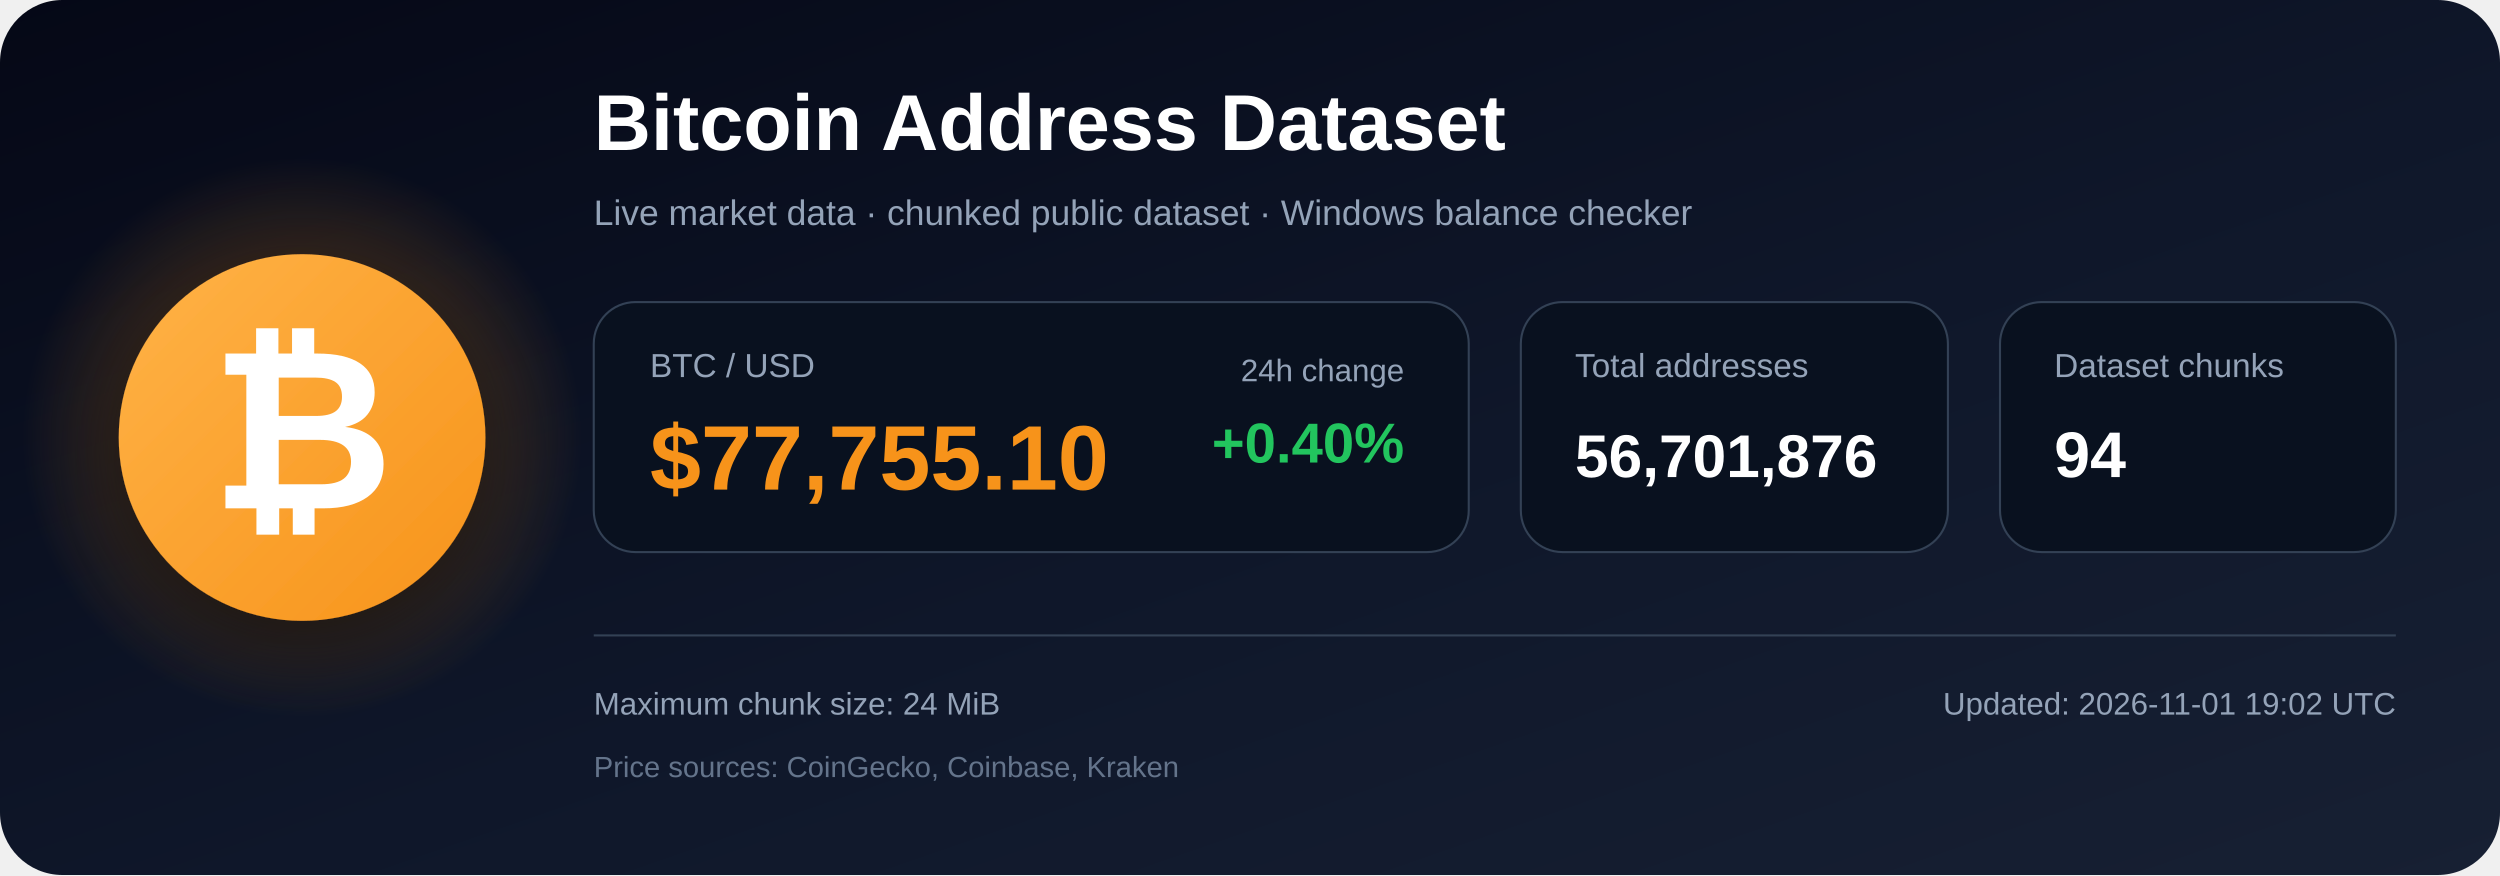
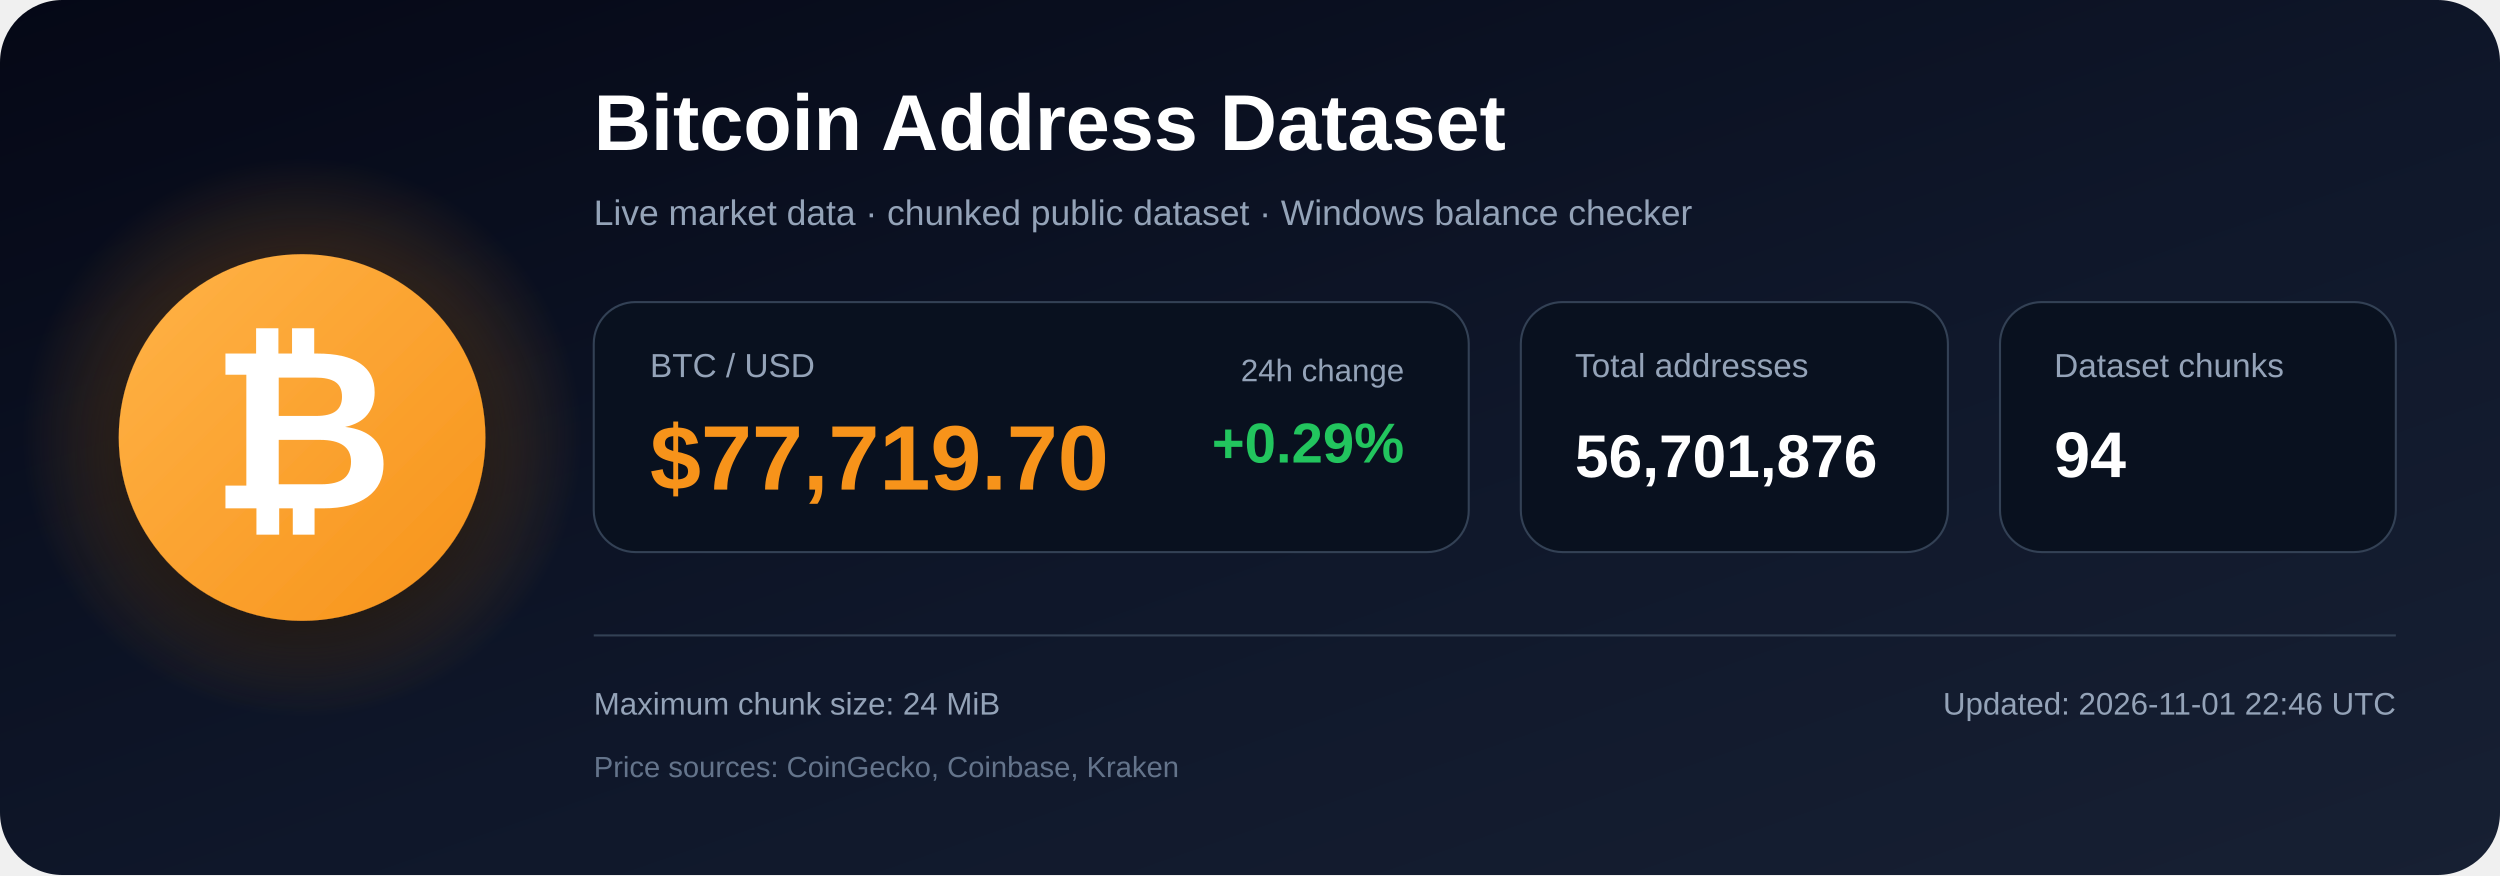
<svg xmlns="http://www.w3.org/2000/svg" width="1200" height="420" viewBox="0 0 1200 420" role="img" aria-labelledby="title description">
  <defs>
    <linearGradient id="bg" x1="0" y1="0" x2="1" y2="1">
      <stop offset="0%" stop-color="#050816" />
      <stop offset="55%" stop-color="#0f172a" />
      <stop offset="100%" stop-color="#172033" />
    </linearGradient>
    <radialGradient id="glow">
      <stop offset="0%" stop-color="#f7931a" stop-opacity=".48" />
      <stop offset="100%" stop-color="#f7931a" stop-opacity="0" />
    </radialGradient>
    <linearGradient id="orange" x1="0" y1="0" x2="1" y2="1">
      <stop offset="0%" stop-color="#ffb347" />
      <stop offset="100%" stop-color="#f7931a" />
    </linearGradient>
    <filter id="shadow" x="-40%" y="-40%" width="180%" height="180%">
      <feDropShadow dx="0" dy="12" stdDeviation="18" flood-color="#000000" flood-opacity=".50" />
    </filter>
  </defs>
  <rect width="1200" height="420" rx="30" fill="url(#bg)" />
  <circle cx="145" cy="210" r="135" fill="url(#glow)" />
  <circle cx="145" cy="210" r="88" fill="url(#orange)" filter="url(#shadow)" />
  <text x="145" y="244" text-anchor="middle" font-family="Arial, Helvetica, sans-serif" font-size="108" font-weight="700" fill="#ffffff">₿</text>
  <text x="285" y="72" font-family="Arial, Helvetica, sans-serif" font-size="38" font-weight="700" fill="#ffffff">
    Bitcoin Address Dataset
  </text>
  <text x="285" y="108" font-family="Arial, Helvetica, sans-serif" font-size="17" fill="#94a3b8">
    Live market data · chunked public dataset · Windows balance checker
  </text>
  <rect x="285" y="145" width="420" height="120" rx="20" fill="#09111f" stroke="#334155" />
  <text x="312" y="181" font-family="Arial, Helvetica, sans-serif" font-size="16" fill="#94a3b8">BTC / USD</text>
-   <text x="312" y="235" font-family="Arial, Helvetica, sans-serif" font-size="44" font-weight="700" fill="#f7931a">$77,755.10</text>
+   <text x="312" y="235" font-family="Arial, Helvetica, sans-serif" font-size="44" font-weight="700" fill="#f7931a">$77,719.70</text>
  <text x="674" y="183" text-anchor="end" font-family="Arial, Helvetica, sans-serif" font-size="15" fill="#94a3b8">24h change</text>
-   <text x="674" y="222" text-anchor="end" font-family="Arial, Helvetica, sans-serif" font-size="27" font-weight="700" fill="#22c55e">+0.40%</text>
+   <text x="674" y="222" text-anchor="end" font-family="Arial, Helvetica, sans-serif" font-size="27" font-weight="700" fill="#22c55e">+0.29%</text>
  <rect x="730" y="145" width="205" height="120" rx="20" fill="#09111f" stroke="#334155" />
  <text x="756" y="181" font-family="Arial, Helvetica, sans-serif" font-size="16" fill="#94a3b8">Total addresses</text>
  <text x="756" y="229" font-family="Arial, Helvetica, sans-serif" font-size="29" font-weight="700" fill="#ffffff">56,701,876</text>
  <rect x="960" y="145" width="190" height="120" rx="20" fill="#09111f" stroke="#334155" />
  <text x="986" y="181" font-family="Arial, Helvetica, sans-serif" font-size="16" fill="#94a3b8">Dataset chunks</text>
  <text x="986" y="229" font-family="Arial, Helvetica, sans-serif" font-size="31" font-weight="700" fill="#ffffff">94</text>
  <line x1="285" y1="305" x2="1150" y2="305" stroke="#334155" stroke-width="1" />
  <text x="285" y="343" font-family="Arial, Helvetica, sans-serif" font-size="15" fill="#94a3b8">
    Maximum chunk size: 24 MiB
  </text>
  <text x="285" y="373" font-family="Arial, Helvetica, sans-serif" font-size="14" fill="#64748b">
    Price sources: CoinGecko, Coinbase, Kraken
  </text>
  <text x="1150" y="343" text-anchor="end" font-family="Arial, Helvetica, sans-serif" font-size="15" fill="#94a3b8">
-     Updated: 2026-11-01 19:02 UTC
+     Updated: 2026-11-01 22:46 UTC
  </text>
</svg>
